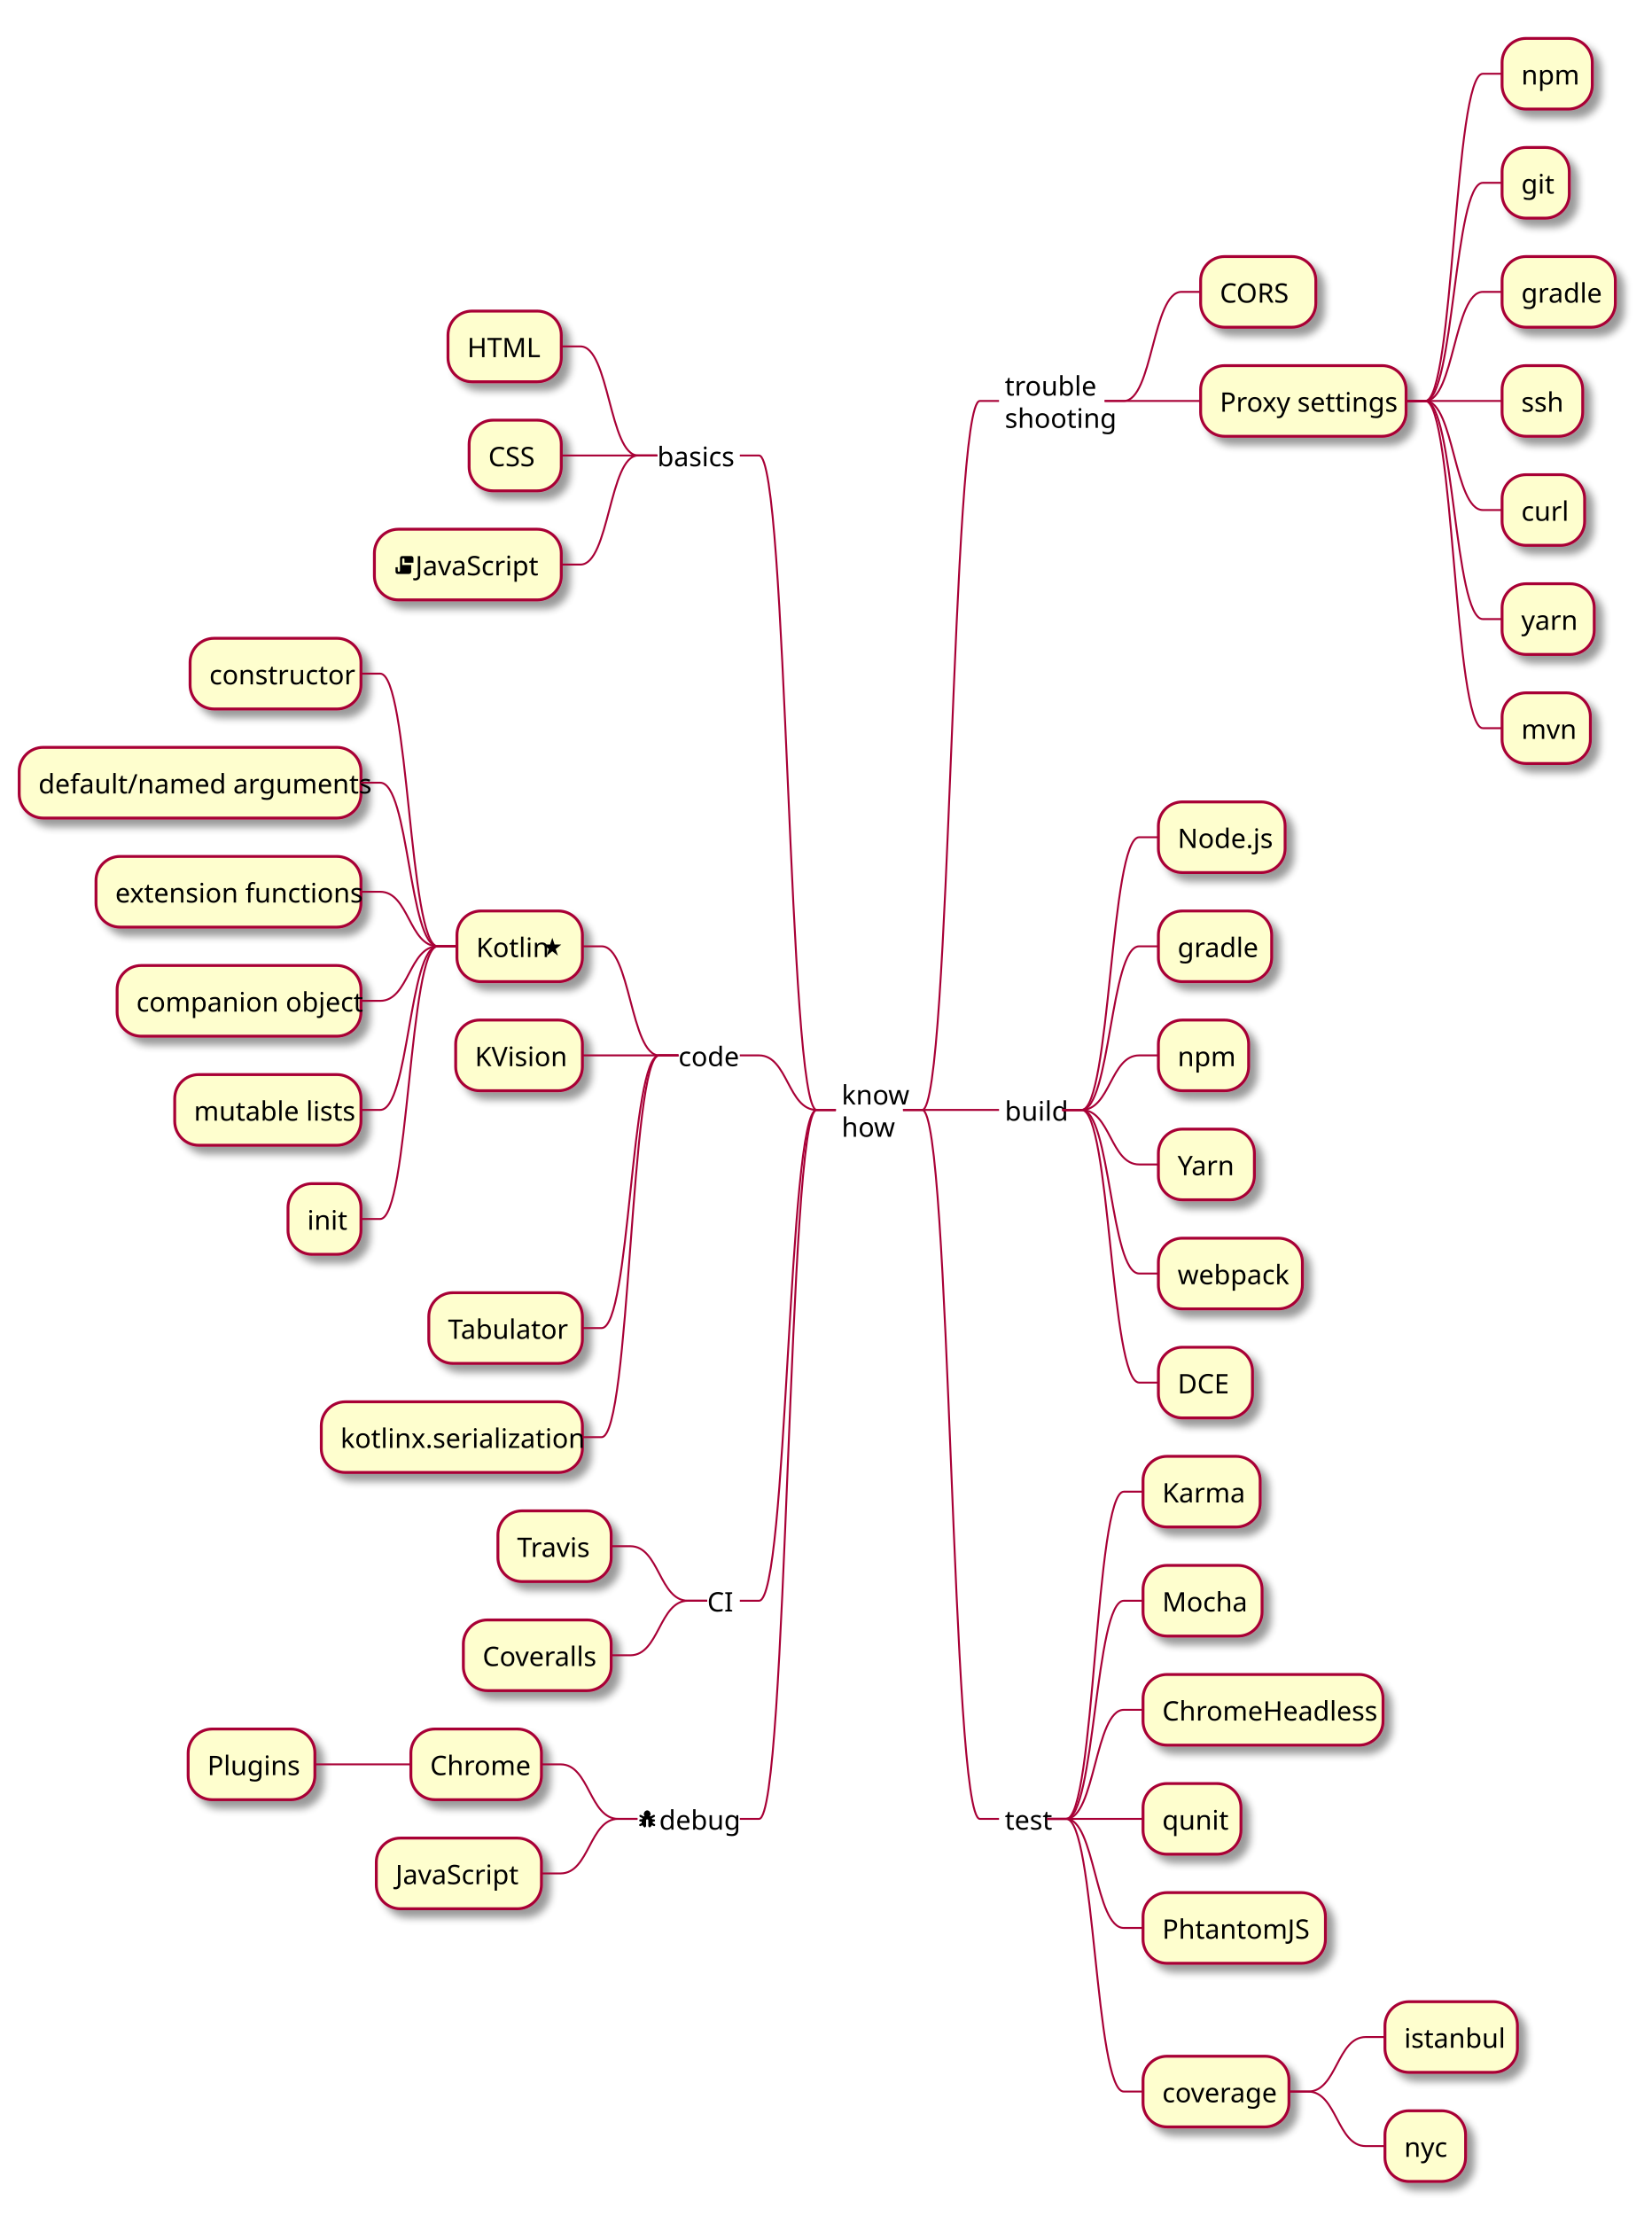
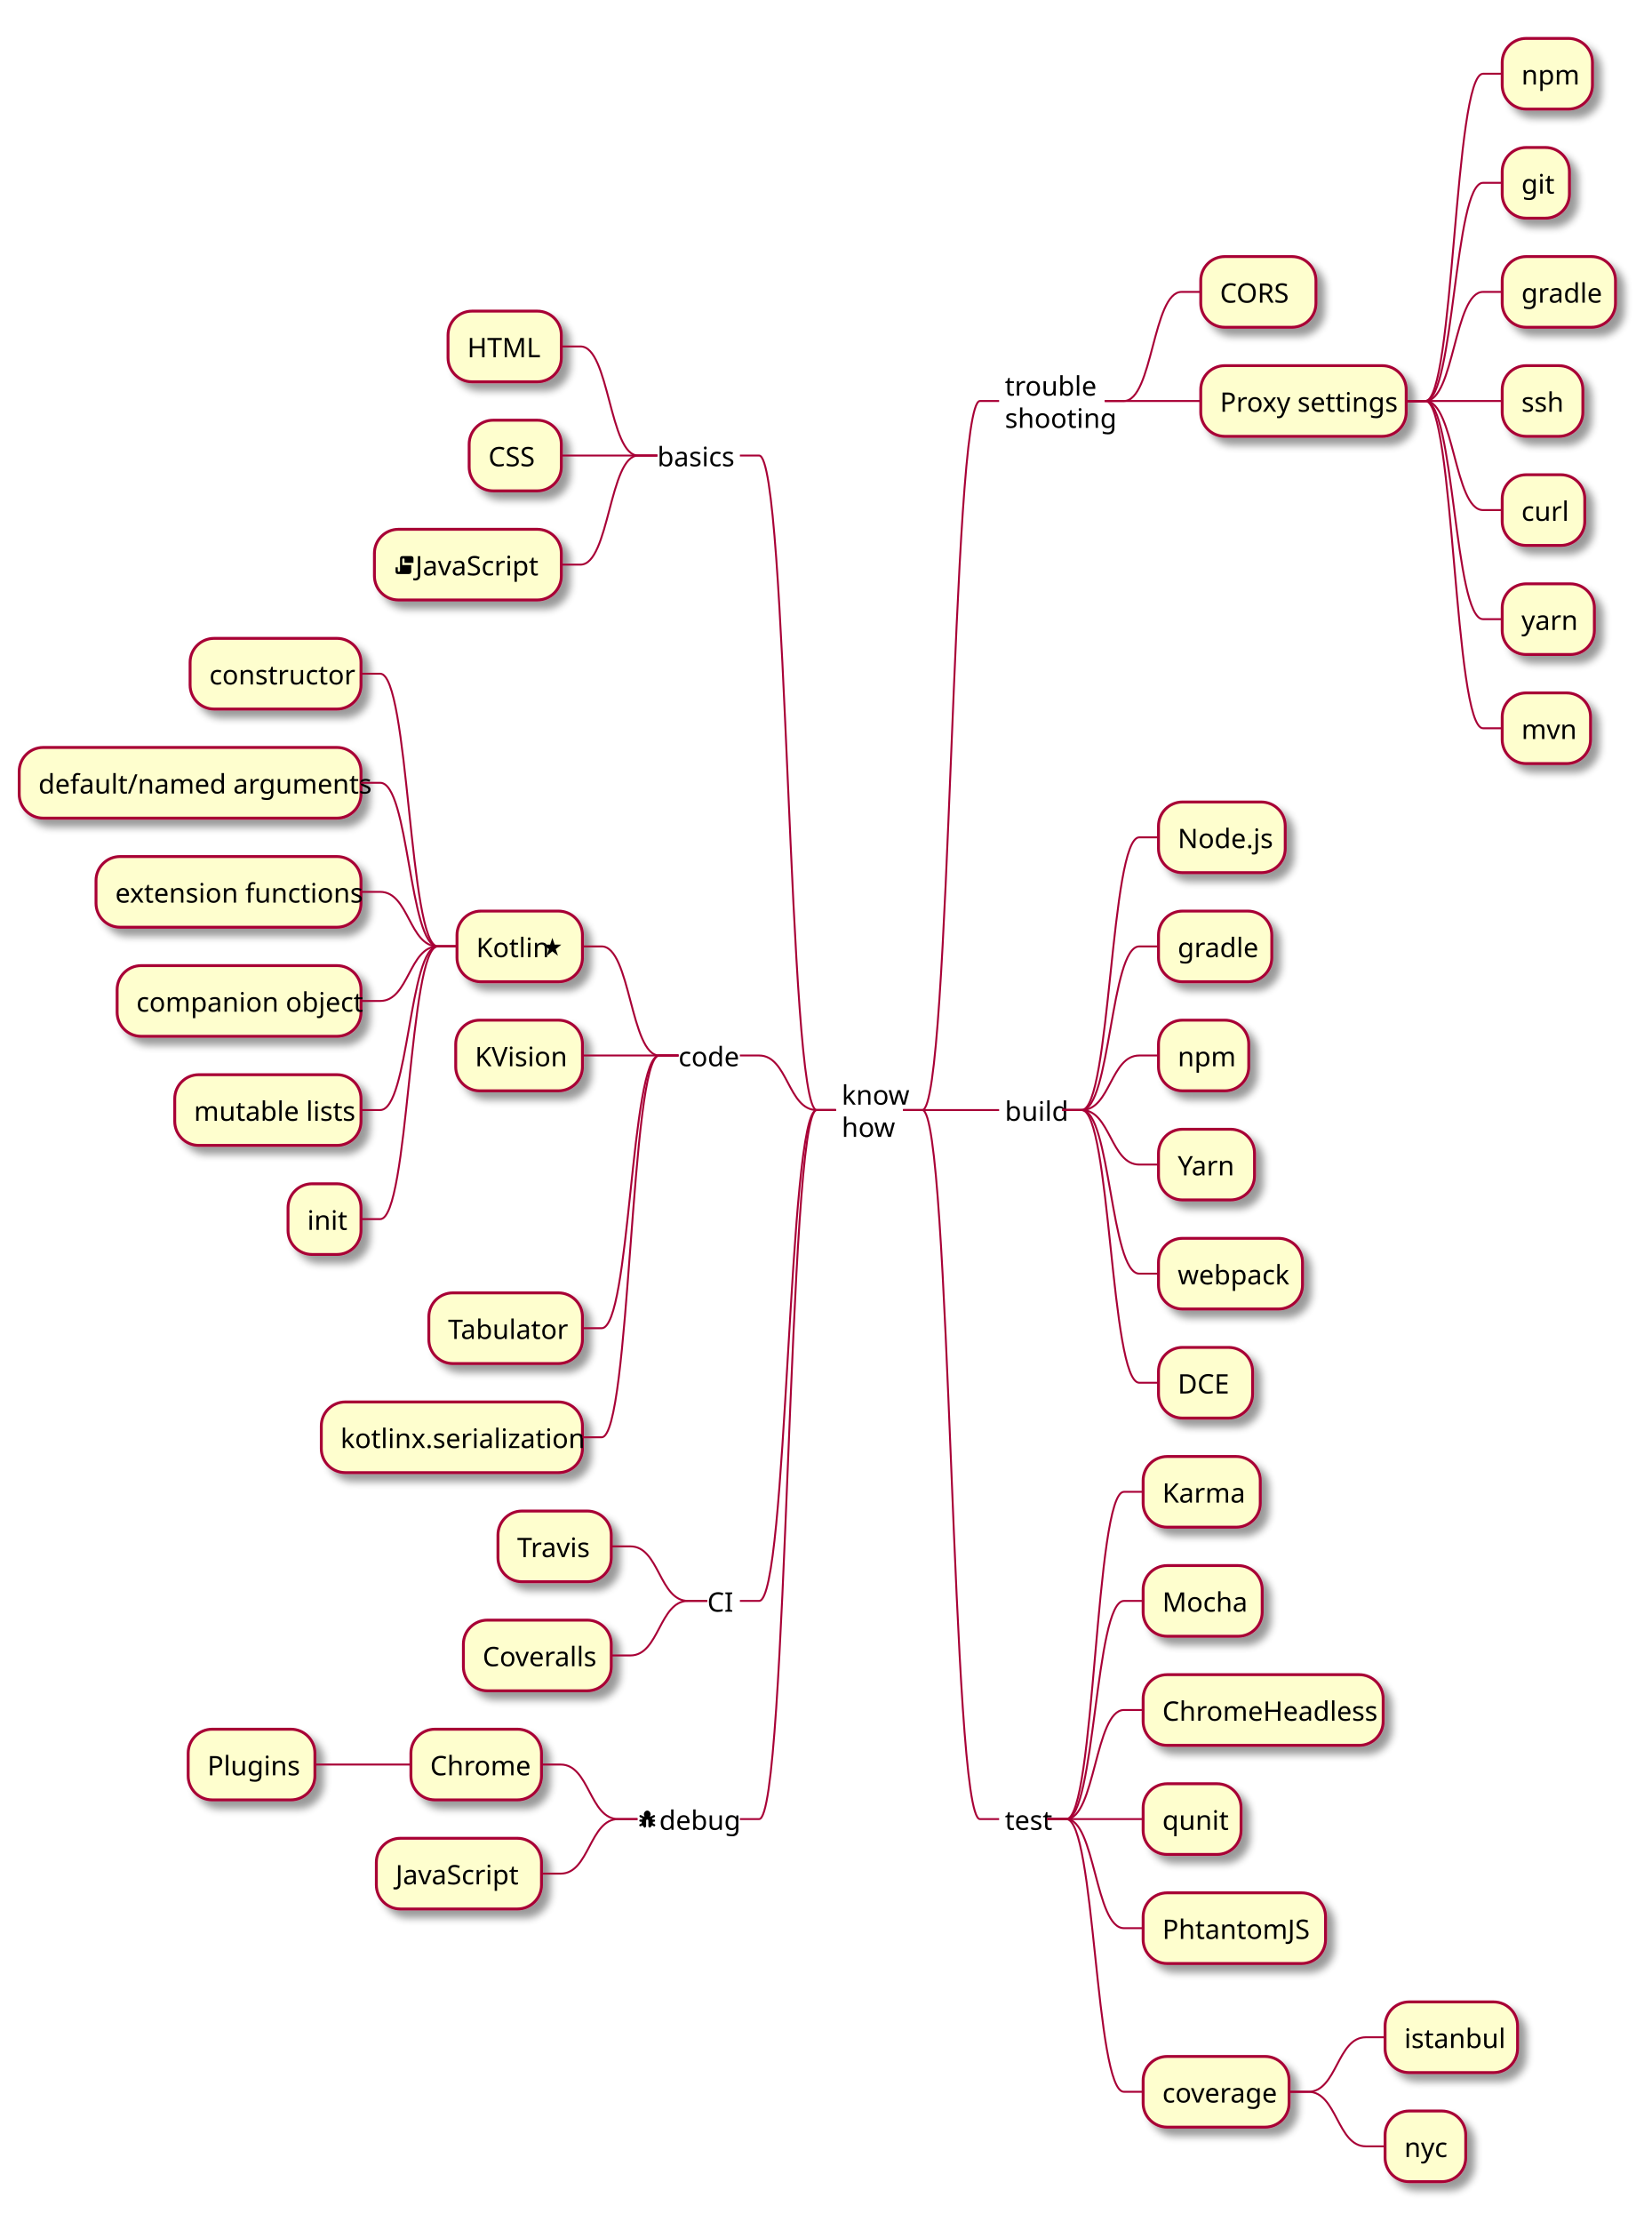
- <svg xmlns="http://www.w3.org/2000/svg" contentScriptType="application/ecmascript" contentStyleType="text/css" height="1154px" preserveAspectRatio="none" style="width:860px;height:1154px;" version="1.1" viewBox="0 0 860 1154" width="860px" zoomAndPan="magnify">
+ <svg xmlns="http://www.w3.org/2000/svg" contentScriptType="application/ecmascript" contentStyleType="text/css" height="1157px" preserveAspectRatio="none" style="width:860px;height:1157px;" version="1.1" viewBox="0 0 860 1157" width="860px" zoomAndPan="magnify">
  <defs>
    <filter height="300%" id="fx4p8xw8jr0ys" width="300%" x="-1" y="-1">
      <feGaussianBlur result="blurOut" stdDeviation="2.0" />
      <feColorMatrix in="blurOut" result="blurOut2" type="matrix" values="0 0 0 0 0 0 0 0 0 0 0 0 0 0 0 0 0 0 .4 0" />
      <feOffset dx="4.0" dy="4.0" in="blurOut2" result="blurOut3" />
      <feBlend in="SourceGraphic" in2="blurOut3" mode="normal" />
    </filter>
  </defs>
  <g>
    <text fill="#000000" font-family="sans-serif" font-size="14" lengthAdjust="spacingAndGlyphs" textLength="32" x="438.333" y="575.199">know</text>
    <text fill="#000000" font-family="sans-serif" font-size="14" lengthAdjust="spacingAndGlyphs" textLength="25" x="438.333" y="591.999">how</text>
    <text fill="#000000" font-family="sans-serif" font-size="14" lengthAdjust="spacingAndGlyphs" textLength="42" x="523.333" y="206">trouble</text>
    <text fill="#000000" font-family="sans-serif" font-size="14" lengthAdjust="spacingAndGlyphs" textLength="52" x="523.333" y="222.8">shooting</text>
    <rect fill="#FEFECE" filter="url(#fx4p8xw8jr0ys)" height="36.8" rx="12.5" ry="12.5" style="stroke: #A80036; stroke-width: 1.5;" width="60" x="625.333" y="133.6" />
    <text fill="#000000" font-family="sans-serif" font-size="14" lengthAdjust="spacingAndGlyphs" textLength="40" x="635.333" y="157.6">CORS</text>
    <path d="M575.333,208.8 L585.333,208.8 C600.333,208.8 600.333,152 615.333,152 L625.333,152 " fill="none" style="stroke: #A80036; stroke-width: 1.0;" />
    <rect fill="#FEFECE" filter="url(#fx4p8xw8jr0ys)" height="36.8" rx="12.5" ry="12.5" style="stroke: #A80036; stroke-width: 1.5;" width="107" x="625.333" y="190.4" />
    <text fill="#000000" font-family="sans-serif" font-size="14" lengthAdjust="spacingAndGlyphs" textLength="87" x="635.333" y="214.4">Proxy settings</text>
    <rect fill="#FEFECE" filter="url(#fx4p8xw8jr0ys)" height="36.8" rx="12.5" ry="12.5" style="stroke: #A80036; stroke-width: 1.5;" width="47" x="782.333" y="20" />
    <text fill="#000000" font-family="sans-serif" font-size="14" lengthAdjust="spacingAndGlyphs" textLength="27" x="792.333" y="44">npm</text>
    <path d="M732.333,208.8 L742.333,208.8 C757.333,208.8 757.333,38.4 772.333,38.4 L782.333,38.4 " fill="none" style="stroke: #A80036; stroke-width: 1.0;" />
    <rect fill="#FEFECE" filter="url(#fx4p8xw8jr0ys)" height="36.8" rx="12.5" ry="12.5" style="stroke: #A80036; stroke-width: 1.5;" width="35" x="782.333" y="76.8" />
    <text fill="#000000" font-family="sans-serif" font-size="14" lengthAdjust="spacingAndGlyphs" textLength="15" x="792.333" y="100.8">git</text>
    <path d="M732.333,208.8 L742.333,208.8 C757.333,208.8 757.333,95.2 772.333,95.2 L782.333,95.2 " fill="none" style="stroke: #A80036; stroke-width: 1.0;" />
    <rect fill="#FEFECE" filter="url(#fx4p8xw8jr0ys)" height="36.8" rx="12.5" ry="12.5" style="stroke: #A80036; stroke-width: 1.5;" width="59" x="782.333" y="133.6" />
    <text fill="#000000" font-family="sans-serif" font-size="14" lengthAdjust="spacingAndGlyphs" textLength="39" x="792.333" y="157.6">gradle</text>
    <path d="M732.333,208.8 L742.333,208.8 C757.333,208.8 757.333,152 772.333,152 L782.333,152 " fill="none" style="stroke: #A80036; stroke-width: 1.0;" />
    <rect fill="#FEFECE" filter="url(#fx4p8xw8jr0ys)" height="36.8" rx="12.5" ry="12.5" style="stroke: #A80036; stroke-width: 1.5;" width="42" x="782.333" y="190.4" />
    <text fill="#000000" font-family="sans-serif" font-size="14" lengthAdjust="spacingAndGlyphs" textLength="22" x="792.333" y="214.4">ssh</text>
    <path d="M732.333,208.8 L742.333,208.8 C757.333,208.8 757.333,208.8 772.333,208.8 L782.333,208.8 " fill="none" style="stroke: #A80036; stroke-width: 1.0;" />
    <rect fill="#FEFECE" filter="url(#fx4p8xw8jr0ys)" height="36.8" rx="12.5" ry="12.5" style="stroke: #A80036; stroke-width: 1.5;" width="43" x="782.333" y="247.2" />
    <text fill="#000000" font-family="sans-serif" font-size="14" lengthAdjust="spacingAndGlyphs" textLength="23" x="792.333" y="271.2">curl</text>
    <path d="M732.333,208.8 L742.333,208.8 C757.333,208.8 757.333,265.6 772.333,265.6 L782.333,265.6 " fill="none" style="stroke: #A80036; stroke-width: 1.0;" />
    <rect fill="#FEFECE" filter="url(#fx4p8xw8jr0ys)" height="36.8" rx="12.5" ry="12.5" style="stroke: #A80036; stroke-width: 1.5;" width="48" x="782.333" y="304" />
    <text fill="#000000" font-family="sans-serif" font-size="14" lengthAdjust="spacingAndGlyphs" textLength="28" x="792.333" y="328">yarn</text>
    <path d="M732.333,208.8 L742.333,208.8 C757.333,208.8 757.333,322.4 772.333,322.4 L782.333,322.4 " fill="none" style="stroke: #A80036; stroke-width: 1.0;" />
    <rect fill="#FEFECE" filter="url(#fx4p8xw8jr0ys)" height="36.8" rx="12.5" ry="12.5" style="stroke: #A80036; stroke-width: 1.5;" width="46" x="782.333" y="360.8" />
    <text fill="#000000" font-family="sans-serif" font-size="14" lengthAdjust="spacingAndGlyphs" textLength="26" x="792.333" y="384.8">mvn</text>
    <path d="M732.333,208.8 L742.333,208.8 C757.333,208.8 757.333,379.2 772.333,379.2 L782.333,379.2 " fill="none" style="stroke: #A80036; stroke-width: 1.0;" />
    <path d="M575.333,208.8 L585.333,208.8 C600.333,208.8 600.333,208.8 615.333,208.8 L625.333,208.8 " fill="none" style="stroke: #A80036; stroke-width: 1.0;" />
    <path d="M470.333,577.999 L480.333,577.999 C495.333,577.999 495.333,208.8 510.333,208.8 L520.333,208.8 " fill="none" style="stroke: #A80036; stroke-width: 1.0;" />
    <text fill="#000000" font-family="sans-serif" font-size="14" lengthAdjust="spacingAndGlyphs" textLength="30" x="523.333" y="583.599">build</text>
    <rect fill="#FEFECE" filter="url(#fx4p8xw8jr0ys)" height="36.8" rx="12.5" ry="12.5" style="stroke: #A80036; stroke-width: 1.5;" width="66" x="603.333" y="417.599" />
    <text fill="#000000" font-family="sans-serif" font-size="14" lengthAdjust="spacingAndGlyphs" textLength="46" x="613.333" y="441.599">Node.js</text>
    <path d="M553.333,577.999 L563.333,577.999 C578.333,577.999 578.333,436 593.333,436 L603.333,436 " fill="none" style="stroke: #A80036; stroke-width: 1.0;" />
    <rect fill="#FEFECE" filter="url(#fx4p8xw8jr0ys)" height="36.8" rx="12.5" ry="12.5" style="stroke: #A80036; stroke-width: 1.5;" width="59" x="603.333" y="474.399" />
    <text fill="#000000" font-family="sans-serif" font-size="14" lengthAdjust="spacingAndGlyphs" textLength="39" x="613.333" y="498.399">gradle</text>
    <path d="M553.333,577.999 L563.333,577.999 C578.333,577.999 578.333,492.799 593.333,492.799 L603.333,492.799 " fill="none" style="stroke: #A80036; stroke-width: 1.0;" />
    <rect fill="#FEFECE" filter="url(#fx4p8xw8jr0ys)" height="36.8" rx="12.5" ry="12.5" style="stroke: #A80036; stroke-width: 1.5;" width="47" x="603.333" y="531.199" />
    <text fill="#000000" font-family="sans-serif" font-size="14" lengthAdjust="spacingAndGlyphs" textLength="27" x="613.333" y="555.199">npm</text>
    <path d="M553.333,577.999 L563.333,577.999 C578.333,577.999 578.333,549.599 593.333,549.599 L603.333,549.599 " fill="none" style="stroke: #A80036; stroke-width: 1.0;" />
    <rect fill="#FEFECE" filter="url(#fx4p8xw8jr0ys)" height="36.8" rx="12.5" ry="12.5" style="stroke: #A80036; stroke-width: 1.5;" width="50" x="603.333" y="587.999" />
    <text fill="#000000" font-family="sans-serif" font-size="14" lengthAdjust="spacingAndGlyphs" textLength="30" x="613.333" y="611.999">Yarn</text>
    <path d="M553.333,577.999 L563.333,577.999 C578.333,577.999 578.333,606.399 593.333,606.399 L603.333,606.399 " fill="none" style="stroke: #A80036; stroke-width: 1.0;" />
    <rect fill="#FEFECE" filter="url(#fx4p8xw8jr0ys)" height="36.8" rx="12.5" ry="12.5" style="stroke: #A80036; stroke-width: 1.5;" width="75" x="603.333" y="644.799" />
    <text fill="#000000" font-family="sans-serif" font-size="14" lengthAdjust="spacingAndGlyphs" textLength="55" x="613.333" y="668.799">webpack</text>
    <path d="M553.333,577.999 L563.333,577.999 C578.333,577.999 578.333,663.199 593.333,663.199 L603.333,663.199 " fill="none" style="stroke: #A80036; stroke-width: 1.0;" />
    <rect fill="#FEFECE" filter="url(#fx4p8xw8jr0ys)" height="36.8" rx="12.5" ry="12.5" style="stroke: #A80036; stroke-width: 1.5;" width="49" x="603.333" y="701.599" />
    <text fill="#000000" font-family="sans-serif" font-size="14" lengthAdjust="spacingAndGlyphs" textLength="29" x="613.333" y="725.599">DCE</text>
    <path d="M553.333,577.999 L563.333,577.999 C578.333,577.999 578.333,719.999 593.333,719.999 L603.333,719.999 " fill="none" style="stroke: #A80036; stroke-width: 1.0;" />
    <path d="M470.333,577.999 L480.333,577.999 C495.333,577.999 495.333,577.999 510.333,577.999 L520.333,577.999 " fill="none" style="stroke: #A80036; stroke-width: 1.0;" />
    <text fill="#000000" font-family="sans-serif" font-size="14" lengthAdjust="spacingAndGlyphs" textLength="22" x="523.333" y="952.799">test</text>
    <rect fill="#FEFECE" filter="url(#fx4p8xw8jr0ys)" height="36.8" rx="12.5" ry="12.5" style="stroke: #A80036; stroke-width: 1.5;" width="61" x="595.333" y="758.399" />
    <text fill="#000000" font-family="sans-serif" font-size="14" lengthAdjust="spacingAndGlyphs" textLength="41" x="605.333" y="782.399">Karma</text>
    <path d="M545.333,947.199 L555.333,947.199 C570.333,947.199 570.333,776.799 585.333,776.799 L595.333,776.799 " fill="none" style="stroke: #A80036; stroke-width: 1.0;" />
    <rect fill="#FEFECE" filter="url(#fx4p8xw8jr0ys)" height="36.8" rx="12.5" ry="12.5" style="stroke: #A80036; stroke-width: 1.5;" width="62" x="595.333" y="815.199" />
    <text fill="#000000" font-family="sans-serif" font-size="14" lengthAdjust="spacingAndGlyphs" textLength="42" x="605.333" y="839.199">Mocha</text>
    <path d="M545.333,947.199 L555.333,947.199 C570.333,947.199 570.333,833.599 585.333,833.599 L595.333,833.599 " fill="none" style="stroke: #A80036; stroke-width: 1.0;" />
    <rect fill="#FEFECE" filter="url(#fx4p8xw8jr0ys)" height="36.8" rx="12.5" ry="12.5" style="stroke: #A80036; stroke-width: 1.5;" width="125" x="595.333" y="871.999" />
    <text fill="#000000" font-family="sans-serif" font-size="14" lengthAdjust="spacingAndGlyphs" textLength="105" x="605.333" y="895.999">ChromeHeadless</text>
    <path d="M545.333,947.199 L555.333,947.199 C570.333,947.199 570.333,890.399 585.333,890.399 L595.333,890.399 " fill="none" style="stroke: #A80036; stroke-width: 1.0;" />
    <rect fill="#FEFECE" filter="url(#fx4p8xw8jr0ys)" height="36.8" rx="12.5" ry="12.5" style="stroke: #A80036; stroke-width: 1.5;" width="51" x="595.333" y="928.799" />
    <text fill="#000000" font-family="sans-serif" font-size="14" lengthAdjust="spacingAndGlyphs" textLength="31" x="605.333" y="952.799">qunit</text>
    <path d="M545.333,947.199 L555.333,947.199 C570.333,947.199 570.333,947.199 585.333,947.199 L595.333,947.199 " fill="none" style="stroke: #A80036; stroke-width: 1.0;" />
    <rect fill="#FEFECE" filter="url(#fx4p8xw8jr0ys)" height="36.8" rx="12.5" ry="12.5" style="stroke: #A80036; stroke-width: 1.5;" width="95" x="595.333" y="985.599" />
    <text fill="#000000" font-family="sans-serif" font-size="14" lengthAdjust="spacingAndGlyphs" textLength="75" x="605.333" y="1009.599">PhtantomJS</text>
    <path d="M545.333,947.199 L555.333,947.199 C570.333,947.199 570.333,1003.999 585.333,1003.999 L595.333,1003.999 " fill="none" style="stroke: #A80036; stroke-width: 1.0;" />
    <rect fill="#FEFECE" filter="url(#fx4p8xw8jr0ys)" height="36.8" rx="12.5" ry="12.5" style="stroke: #A80036; stroke-width: 1.5;" width="76" x="595.333" y="1070.799" />
    <text fill="#000000" font-family="sans-serif" font-size="14" lengthAdjust="spacingAndGlyphs" textLength="56" x="605.333" y="1094.799">coverage</text>
    <rect fill="#FEFECE" filter="url(#fx4p8xw8jr0ys)" height="36.8" rx="12.5" ry="12.5" style="stroke: #A80036; stroke-width: 1.5;" width="69" x="721.333" y="1042.399" />
    <text fill="#000000" font-family="sans-serif" font-size="14" lengthAdjust="spacingAndGlyphs" textLength="49" x="731.333" y="1066.399">istanbul</text>
    <path d="M671.333,1089.199 L681.333,1089.199 C696.333,1089.199 696.333,1060.799 711.333,1060.799 L721.333,1060.799 " fill="none" style="stroke: #A80036; stroke-width: 1.0;" />
    <rect fill="#FEFECE" filter="url(#fx4p8xw8jr0ys)" height="36.8" rx="12.5" ry="12.5" style="stroke: #A80036; stroke-width: 1.5;" width="42" x="721.333" y="1099.199" />
    <text fill="#000000" font-family="sans-serif" font-size="14" lengthAdjust="spacingAndGlyphs" textLength="22" x="731.333" y="1123.198">nyc</text>
    <path d="M671.333,1089.199 L681.333,1089.199 C696.333,1089.199 696.333,1117.599 711.333,1117.599 L721.333,1117.599 " fill="none" style="stroke: #A80036; stroke-width: 1.0;" />
    <path d="M545.333,947.199 L555.333,947.199 C570.333,947.199 570.333,1089.199 585.333,1089.199 L595.333,1089.199 " fill="none" style="stroke: #A80036; stroke-width: 1.0;" />
    <path d="M470.333,577.999 L480.333,577.999 C495.333,577.999 495.333,947.199 510.333,947.199 L520.333,947.199 " fill="none" style="stroke: #A80036; stroke-width: 1.0;" />
    <text fill="#000000" font-family="sans-serif" font-size="14" lengthAdjust="spacingAndGlyphs" textLength="40" x="342.333" y="242.8">basics</text>
    <rect fill="#FEFECE" filter="url(#fx4p8xw8jr0ys)" height="36.8" rx="12.5" ry="12.5" style="stroke: #A80036; stroke-width: 1.5;" width="59" x="233.333" y="162" />
    <text fill="#000000" font-family="sans-serif" font-size="14" lengthAdjust="spacingAndGlyphs" textLength="39" x="243.333" y="186">HTML</text>
    <path d="M342.333,237.2 L332.333,237.2 C317.333,237.2 317.333,180.4 302.333,180.4 L292.333,180.4 " fill="none" style="stroke: #A80036; stroke-width: 1.0;" />
    <rect fill="#FEFECE" filter="url(#fx4p8xw8jr0ys)" height="36.8" rx="12.5" ry="12.5" style="stroke: #A80036; stroke-width: 1.5;" width="48" x="244.333" y="218.8" />
    <text fill="#000000" font-family="sans-serif" font-size="14" lengthAdjust="spacingAndGlyphs" textLength="28" x="254.333" y="242.8">CSS</text>
    <path d="M342.333,237.2 L332.333,237.2 C317.333,237.2 317.333,237.2 302.333,237.2 L292.333,237.2 " fill="none" style="stroke: #A80036; stroke-width: 1.0;" />
    <rect fill="#FEFECE" filter="url(#fx4p8xw8jr0ys)" height="36.8" rx="12.5" ry="12.5" style="stroke: #A80036; stroke-width: 1.5;" width="97.333" x="195" y="275.6" />
    <path d="M209.5,289.566 C208.858,289.566 208.333,290.091 208.333,290.733 L208.333,297.15 C208.333,297.476 208.077,297.733 207.75,297.733 C207.423,297.733 207.167,297.476 207.167,297.15 L207.167,295.4 L206,295.4 L206,297.733 C206,298.375 206.525,298.9 207.167,298.9 L213,298.9 C213.642,298.9 214.167,298.375 214.167,297.733 L214.167,294.233 L209.5,294.233 L209.5,291.316 C209.5,290.99 209.757,290.733 210.083,290.733 C210.41,290.733 210.667,290.99 210.667,291.316 L210.667,293.066 L215.333,293.066 L215.333,290.733 C215.333,290.091 214.808,289.566 214.167,289.566 L209.5,289.566 " fill="#000000" style="stroke: ; stroke-width: 0.0; stroke-dasharray: ;" />
    <text fill="#000000" font-family="sans-serif" font-size="14" lengthAdjust="spacingAndGlyphs" textLength="66" x="216.333" y="299.6">JavaScript</text>
    <path d="M342.333,237.2 L332.333,237.2 C317.333,237.2 317.333,294 302.333,294 L292.333,294 " fill="none" style="stroke: #A80036; stroke-width: 1.0;" />
    <path d="M435.333,577.999 L425.333,577.999 C410.333,577.999 410.333,237.2 395.333,237.2 L385.333,237.2 " fill="none" style="stroke: #A80036; stroke-width: 1.0;" />
    <text fill="#000000" font-family="sans-serif" font-size="14" lengthAdjust="spacingAndGlyphs" textLength="29" x="353.333" y="555.199">code</text>
    <rect fill="#FEFECE" filter="url(#fx4p8xw8jr0ys)" height="36.8" rx="12.5" ry="12.5" style="stroke: #A80036; stroke-width: 1.5;" width="65.333" x="238" y="474.399" />
    <text fill="#000000" font-family="sans-serif" font-size="14" lengthAdjust="spacingAndGlyphs" textLength="34" x="248" y="498.399">Kotlin</text>
    <path d="M287.667,488.366 L286.5,491.866 L283,491.866 L285.917,494.199 L284.75,497.699 L287.667,495.366 L290.583,497.699 L289.417,494.199 L292.333,491.866 L288.833,491.866 L287.667,488.366 " fill="#000000" style="stroke: ; stroke-width: 0.0; stroke-dasharray: ;" />
    <rect fill="#FEFECE" filter="url(#fx4p8xw8jr0ys)" height="36.8" rx="12.5" ry="12.5" style="stroke: #A80036; stroke-width: 1.5;" width="89" x="99" y="332.4" />
    <text fill="#000000" font-family="sans-serif" font-size="14" lengthAdjust="spacingAndGlyphs" textLength="69" x="109" y="356.399">constructor</text>
    <path d="M238,492.799 L228,492.799 C213,492.799 213,350.8 198,350.8 L188,350.8 " fill="none" style="stroke: #A80036; stroke-width: 1.0;" />
    <rect fill="#FEFECE" filter="url(#fx4p8xw8jr0ys)" height="36.8" rx="12.5" ry="12.5" style="stroke: #A80036; stroke-width: 1.5;" width="178" x="10" y="389.2" />
    <text fill="#000000" font-family="sans-serif" font-size="14" lengthAdjust="spacingAndGlyphs" textLength="158" x="20" y="413.2">default/named arguments</text>
    <path d="M238,492.799 L228,492.799 C213,492.799 213,407.599 198,407.599 L188,407.599 " fill="none" style="stroke: #A80036; stroke-width: 1.0;" />
    <rect fill="#FEFECE" filter="url(#fx4p8xw8jr0ys)" height="36.8" rx="12.5" ry="12.5" style="stroke: #A80036; stroke-width: 1.5;" width="138" x="50" y="446" />
    <text fill="#000000" font-family="sans-serif" font-size="14" lengthAdjust="spacingAndGlyphs" textLength="118" x="60" y="469.999">extension functions</text>
    <path d="M238,492.799 L228,492.799 C213,492.799 213,464.399 198,464.399 L188,464.399 " fill="none" style="stroke: #A80036; stroke-width: 1.0;" />
    <rect fill="#FEFECE" filter="url(#fx4p8xw8jr0ys)" height="36.8" rx="12.5" ry="12.5" style="stroke: #A80036; stroke-width: 1.5;" width="127" x="61" y="502.799" />
    <text fill="#000000" font-family="sans-serif" font-size="14" lengthAdjust="spacingAndGlyphs" textLength="107" x="71" y="526.799">companion object</text>
    <path d="M238,492.799 L228,492.799 C213,492.799 213,521.199 198,521.199 L188,521.199 " fill="none" style="stroke: #A80036; stroke-width: 1.0;" />
    <rect fill="#FEFECE" filter="url(#fx4p8xw8jr0ys)" height="36.8" rx="12.5" ry="12.5" style="stroke: #A80036; stroke-width: 1.5;" width="97" x="91" y="559.599" />
    <text fill="#000000" font-family="sans-serif" font-size="14" lengthAdjust="spacingAndGlyphs" textLength="77" x="101" y="583.599">mutable lists</text>
    <path d="M238,492.799 L228,492.799 C213,492.799 213,577.999 198,577.999 L188,577.999 " fill="none" style="stroke: #A80036; stroke-width: 1.0;" />
    <rect fill="#FEFECE" filter="url(#fx4p8xw8jr0ys)" height="36.8" rx="12.5" ry="12.5" style="stroke: #A80036; stroke-width: 1.5;" width="38" x="150" y="616.399" />
    <text fill="#000000" font-family="sans-serif" font-size="14" lengthAdjust="spacingAndGlyphs" textLength="18" x="160" y="640.399">init</text>
    <path d="M238,492.799 L228,492.799 C213,492.799 213,634.799 198,634.799 L188,634.799 " fill="none" style="stroke: #A80036; stroke-width: 1.0;" />
    <path d="M353.333,549.599 L343.333,549.599 C328.333,549.599 328.333,492.799 313.333,492.799 L303.333,492.799 " fill="none" style="stroke: #A80036; stroke-width: 1.0;" />
    <rect fill="#FEFECE" filter="url(#fx4p8xw8jr0ys)" height="36.8" rx="12.5" ry="12.5" style="stroke: #A80036; stroke-width: 1.5;" width="66" x="237.333" y="531.199" />
    <text fill="#000000" font-family="sans-serif" font-size="14" lengthAdjust="spacingAndGlyphs" textLength="46" x="247.333" y="555.199">KVision</text>
    <path d="M353.333,549.599 L343.333,549.599 C328.333,549.599 328.333,549.599 313.333,549.599 L303.333,549.599 " fill="none" style="stroke: #A80036; stroke-width: 1.0;" />
    <rect fill="#FEFECE" filter="url(#fx4p8xw8jr0ys)" height="36.8" rx="12.5" ry="12.5" style="stroke: #A80036; stroke-width: 1.5;" width="80" x="223.333" y="673.199" />
    <text fill="#000000" font-family="sans-serif" font-size="14" lengthAdjust="spacingAndGlyphs" textLength="60" x="233.333" y="697.199">Tabulator</text>
    <path d="M353.333,549.599 L343.333,549.599 C328.333,549.599 328.333,691.599 313.333,691.599 L303.333,691.599 " fill="none" style="stroke: #A80036; stroke-width: 1.0;" />
    <rect fill="#FEFECE" filter="url(#fx4p8xw8jr0ys)" height="36.8" rx="12.5" ry="12.5" style="stroke: #A80036; stroke-width: 1.5;" width="136" x="167.333" y="729.999" />
    <text fill="#000000" font-family="sans-serif" font-size="14" lengthAdjust="spacingAndGlyphs" textLength="116" x="177.333" y="753.999">kotlinx.serialization</text>
    <path d="M353.333,549.599 L343.333,549.599 C328.333,549.599 328.333,748.399 313.333,748.399 L303.333,748.399 " fill="none" style="stroke: #A80036; stroke-width: 1.0;" />
    <path d="M435.333,577.999 L425.333,577.999 C410.333,577.999 410.333,549.599 395.333,549.599 L385.333,549.599 " fill="none" style="stroke: #A80036; stroke-width: 1.0;" />
    <text fill="#000000" font-family="sans-serif" font-size="14" lengthAdjust="spacingAndGlyphs" textLength="14" x="368.333" y="839.199">CI</text>
    <rect fill="#FEFECE" filter="url(#fx4p8xw8jr0ys)" height="36.8" rx="12.5" ry="12.5" style="stroke: #A80036; stroke-width: 1.5;" width="59" x="259.333" y="786.799" />
    <text fill="#000000" font-family="sans-serif" font-size="14" lengthAdjust="spacingAndGlyphs" textLength="39" x="269.333" y="810.799">Travis</text>
    <path d="M368.333,833.599 L358.333,833.599 C343.333,833.599 343.333,805.199 328.333,805.199 L318.333,805.199 " fill="none" style="stroke: #A80036; stroke-width: 1.0;" />
    <rect fill="#FEFECE" filter="url(#fx4p8xw8jr0ys)" height="36.8" rx="12.5" ry="12.5" style="stroke: #A80036; stroke-width: 1.5;" width="77" x="241.333" y="843.599" />
    <text fill="#000000" font-family="sans-serif" font-size="14" lengthAdjust="spacingAndGlyphs" textLength="57" x="251.333" y="867.599">Coveralls</text>
    <path d="M368.333,833.599 L358.333,833.599 C343.333,833.599 343.333,861.999 328.333,861.999 L318.333,861.999 " fill="none" style="stroke: #A80036; stroke-width: 1.0;" />
    <path d="M435.333,577.999 L425.333,577.999 C410.333,577.999 410.333,833.599 395.333,833.599 L385.333,833.599 " fill="none" style="stroke: #A80036; stroke-width: 1.0;" />
    <path d="M337.083,942.765 C335.695,942.765 334.776,944.737 335.697,945.682 L335.37,945.938 L333.838,945.172 A0.583,0.583 0 0 0 333.436,945.099 A0.583,0.583 0 0 0 333.327,946.193 L334.675,946.85 C334.57,947.032 334.458,947.233 334.384,947.433 L333.581,947.433 A0.583,0.583 0 0 0 333.471,947.433 A0.586,0.586 0 1 0 333.581,948.6 L334.164,948.6 C334.164,948.865 334.191,949.119 334.238,949.365 L333.327,949.839 A0.583,0.583 0 1 0 333.838,950.86 L334.603,950.458 C334.889,950.995 335.291,951.443 335.77,951.735 C336.178,951.513 336.499,951.223 336.499,950.896 L336.499,949.218 A0.583,0.583 0 0 0 336.499,949.109 L336.499,948.16 A0.583,0.583 0 0 0 336.499,947.905 C336.551,947.635 336.795,947.431 337.082,947.431 C337.409,947.431 337.666,947.688 337.666,948.014 L337.666,949.035 A0.583,0.583 0 0 0 337.666,949.145 L337.666,949.218 A0.583,0.583 0 0 0 337.666,949.328 L337.666,950.896 C337.666,951.211 337.986,951.476 338.395,951.699 C338.873,951.413 339.276,950.994 339.561,950.458 L340.327,950.86 A0.583,0.583 0 1 0 340.838,949.839 L339.926,949.365 C339.973,949.119 340,948.865 340,948.6 L340.583,948.6 A0.583,0.583 0 1 0 340.583,947.433 L339.781,947.433 C339.706,947.233 339.594,947.032 339.489,946.85 L340.838,946.193 A0.583,0.583 0 0 0 340.473,945.099 A0.583,0.583 0 0 0 340.327,945.172 L338.795,945.938 L338.467,945.682 C339.377,944.714 338.471,942.765 337.081,942.765 " fill="#000000" style="stroke: ; stroke-width: 0.0; stroke-dasharray: ;" />
    <text fill="#000000" font-family="sans-serif" font-size="14" lengthAdjust="spacingAndGlyphs" textLength="39" x="343.333" y="952.799">debug</text>
    <rect fill="#FEFECE" filter="url(#fx4p8xw8jr0ys)" height="36.8" rx="12.5" ry="12.5" style="stroke: #A80036; stroke-width: 1.5;" width="68" x="214" y="900.399" />
    <text fill="#000000" font-family="sans-serif" font-size="14" lengthAdjust="spacingAndGlyphs" textLength="48" x="224" y="924.399">Chrome</text>
    <rect fill="#FEFECE" filter="url(#fx4p8xw8jr0ys)" height="36.8" rx="12.5" ry="12.5" style="stroke: #A80036; stroke-width: 1.5;" width="66" x="98" y="900.399" />
    <text fill="#000000" font-family="sans-serif" font-size="14" lengthAdjust="spacingAndGlyphs" textLength="46" x="108" y="924.399">Plugins</text>
    <path d="M214,918.799 L204,918.799 C189,918.799 189,918.799 174,918.799 L164,918.799 " fill="none" style="stroke: #A80036; stroke-width: 1.0;" />
    <path d="M332,947.199 L322,947.199 C307,947.199 307,918.799 292,918.799 L282,918.799 " fill="none" style="stroke: #A80036; stroke-width: 1.0;" />
    <rect fill="#FEFECE" filter="url(#fx4p8xw8jr0ys)" height="36.8" rx="12.5" ry="12.5" style="stroke: #A80036; stroke-width: 1.5;" width="86" x="196" y="957.199" />
    <text fill="#000000" font-family="sans-serif" font-size="14" lengthAdjust="spacingAndGlyphs" textLength="66" x="206" y="981.199">JavaScript</text>
    <path d="M332,947.199 L322,947.199 C307,947.199 307,975.599 292,975.599 L282,975.599 " fill="none" style="stroke: #A80036; stroke-width: 1.0;" />
    <path d="M435.333,577.999 L425.333,577.999 C410.333,577.999 410.333,947.199 395.333,947.199 L385.333,947.199 " fill="none" style="stroke: #A80036; stroke-width: 1.0;" />
  </g>
</svg>
